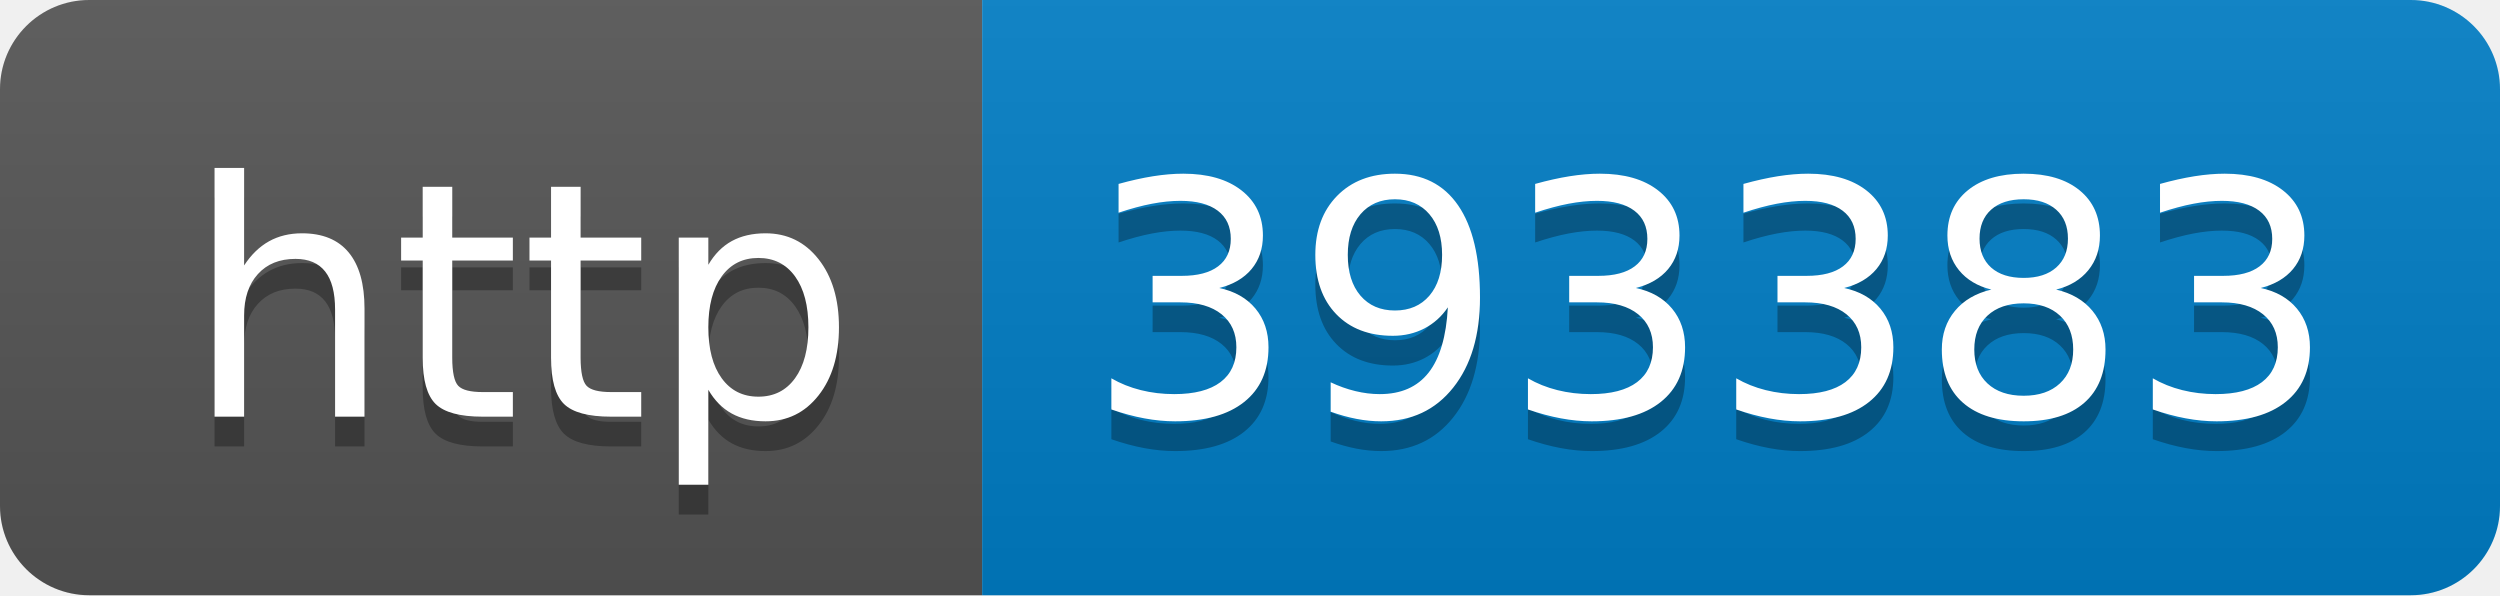
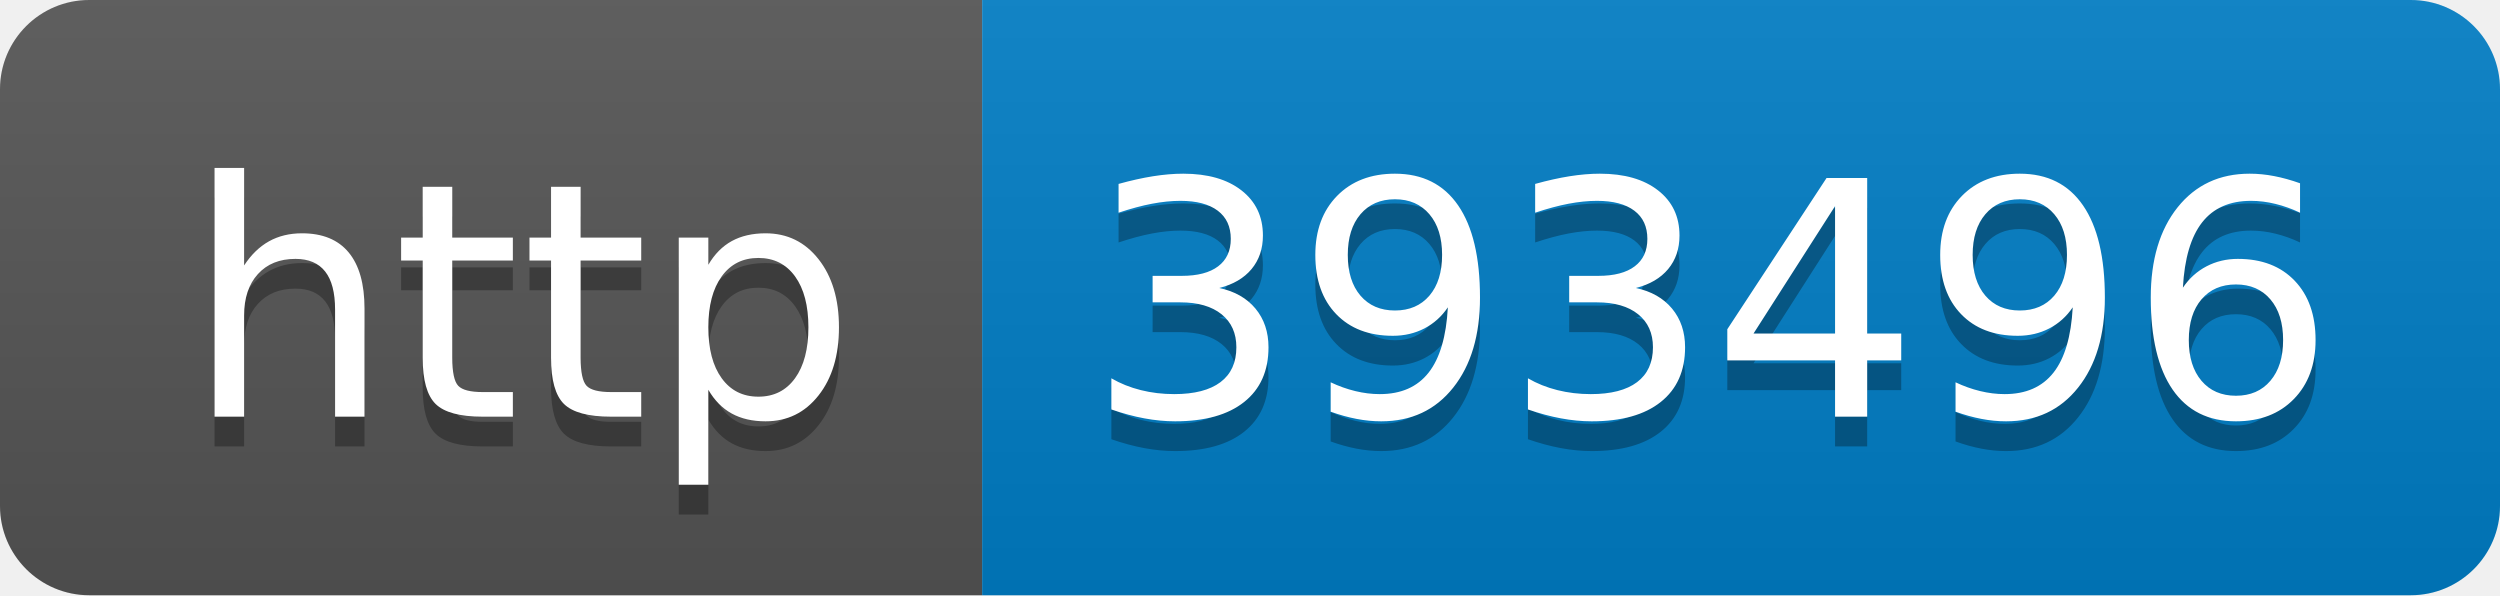
- <svg xmlns="http://www.w3.org/2000/svg" width="84" height="20" role="img" aria-label="http: 393383">
+ <svg xmlns="http://www.w3.org/2000/svg" width="84" height="20" role="img" aria-label="http: 393496">
  <linearGradient id="s" x2="0" y2="100%">
    <stop offset="0" stop-color="#bbb" stop-opacity=".1" />
    <stop offset="1" stop-opacity=".1" />
  </linearGradient>
  <clipPath id="r">
    <rect width="84" height="20" rx="3" fill="#fff" />
  </clipPath>
  <g clip-path="url(#r)">
    <rect width="33" height="20" fill="#555" />
    <rect x="33" width="51" height="20" fill="#007ec6" />
    <rect width="84" height="20" fill="url(#s)" />
  </g>
  <g fill="#fff" text-anchor="middle" font-family="Verdana,Geneva,DejaVu Sans,sans-serif" text-rendering="geometricPrecision" font-size="110">
    <text aria-hidden="true" x="175" y="150" fill="#010101" fill-opacity=".3" transform="scale(.1)" textLength="230">http</text>
    <text x="175" y="140" transform="scale(.1)" fill="#fff" textLength="230">http</text>
-     <text aria-hidden="true" x="575" y="150" fill="#010101" fill-opacity=".3" transform="scale(.1)" textLength="410">393383</text>
-     <text x="575" y="140" transform="scale(.1)" fill="#fff" textLength="410">393383</text>
+     <text aria-hidden="true" x="575" y="150" fill="#010101" fill-opacity=".3" transform="scale(.1)" textLength="410">393496</text>
+     <text x="575" y="140" transform="scale(.1)" fill="#fff" textLength="410">393496</text>
  </g>
</svg>
